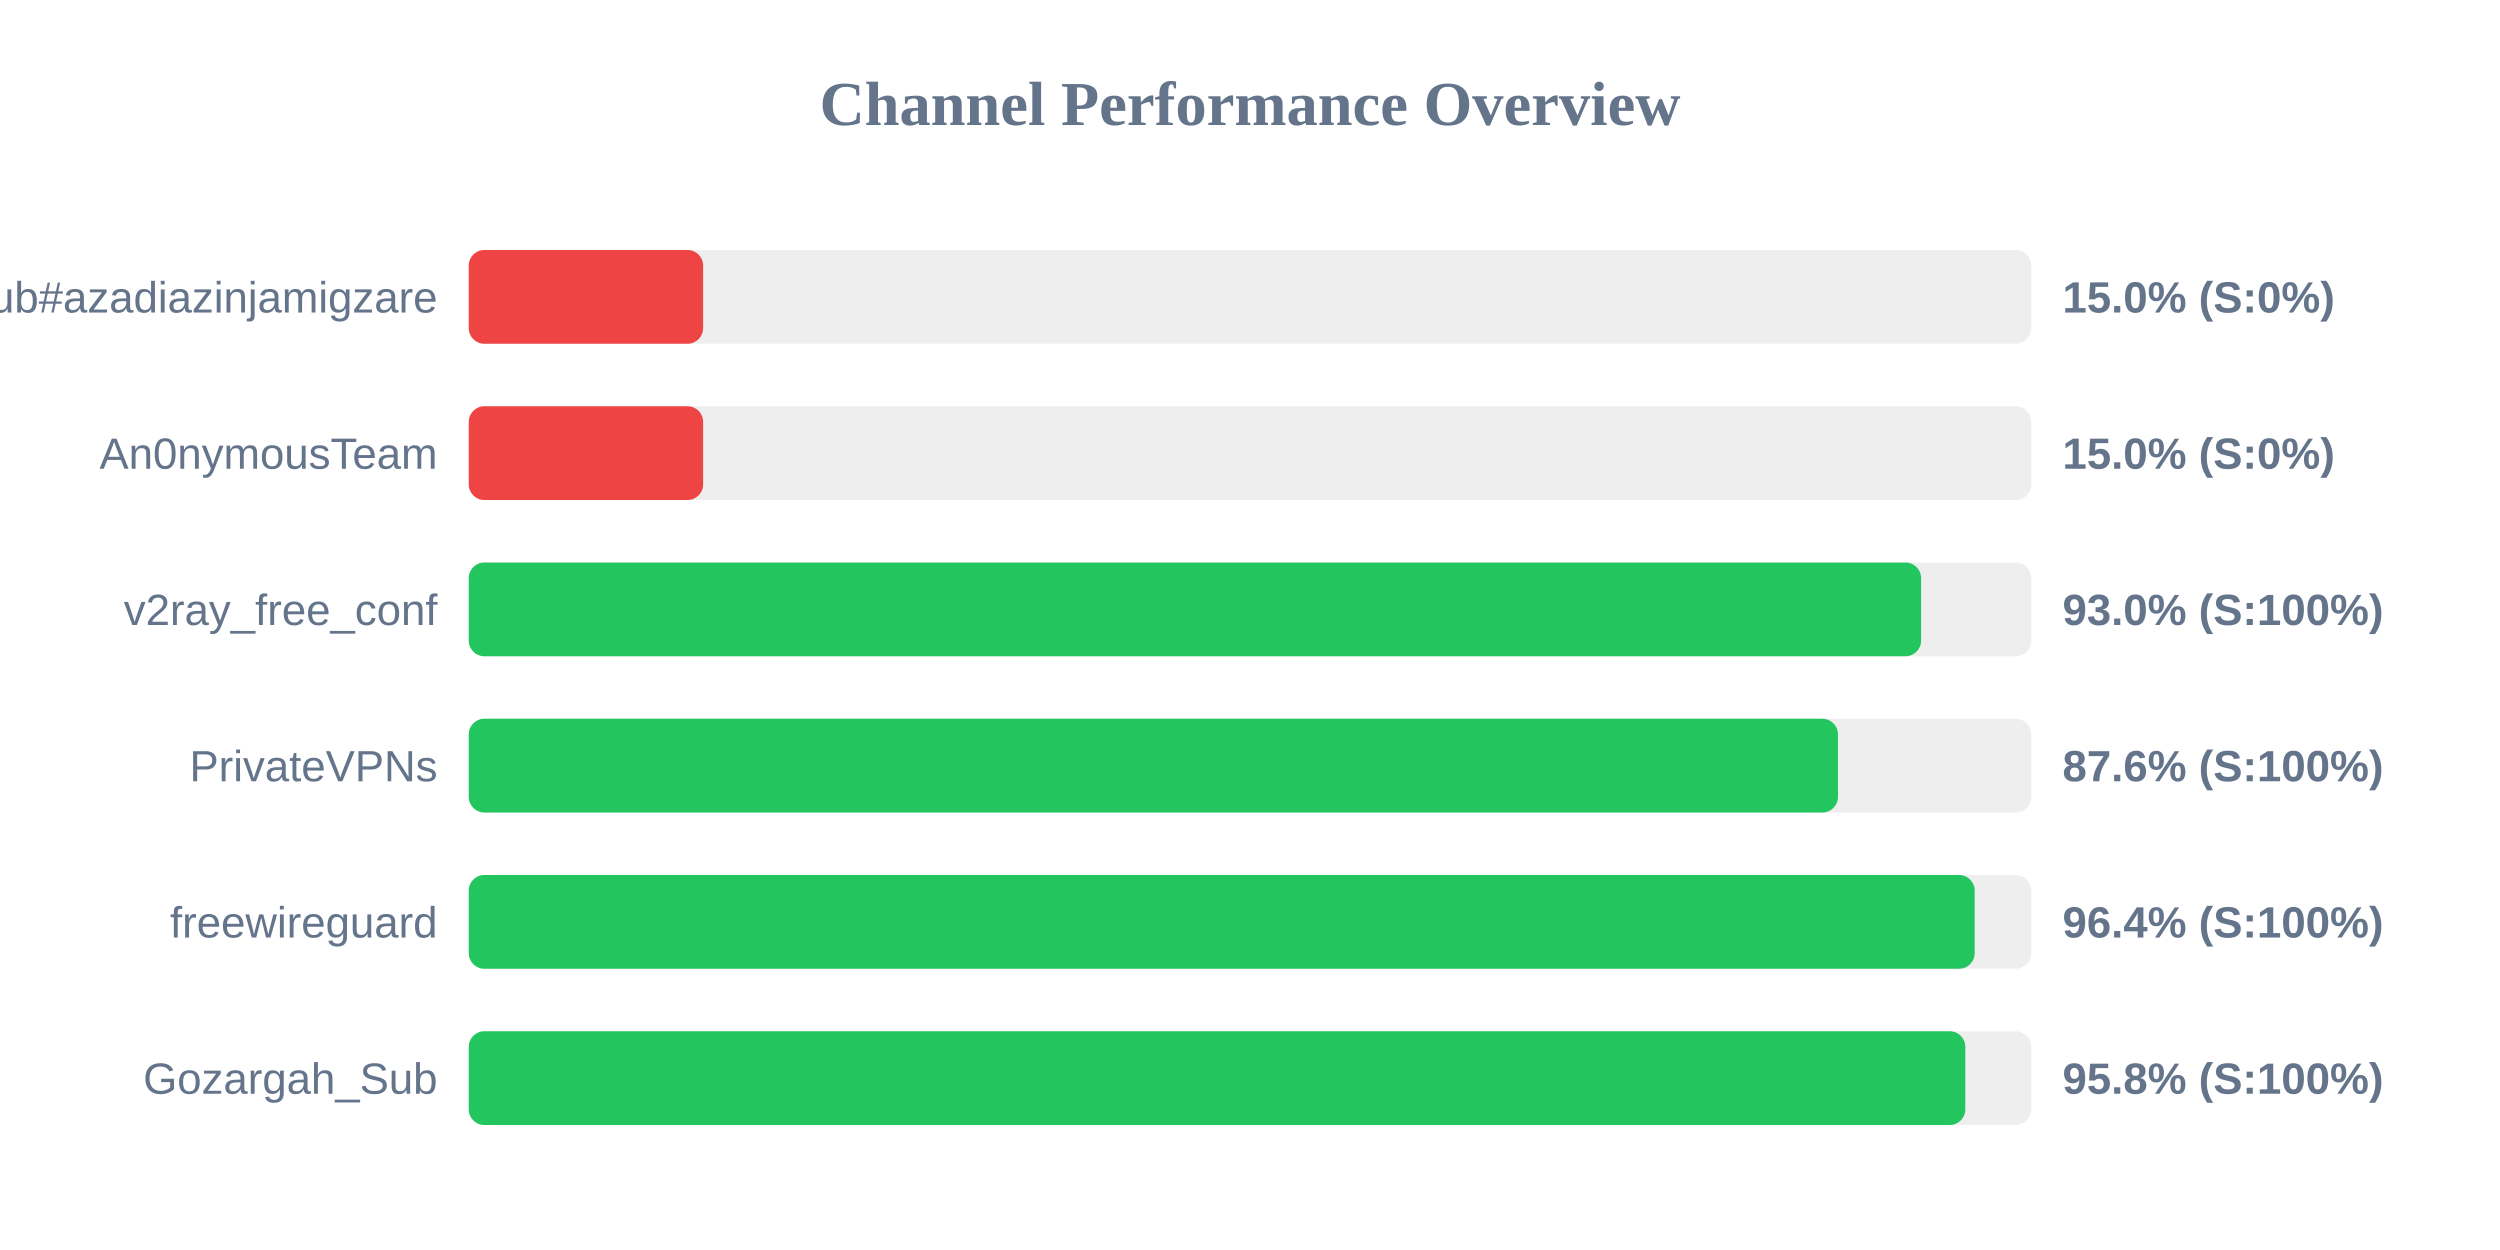
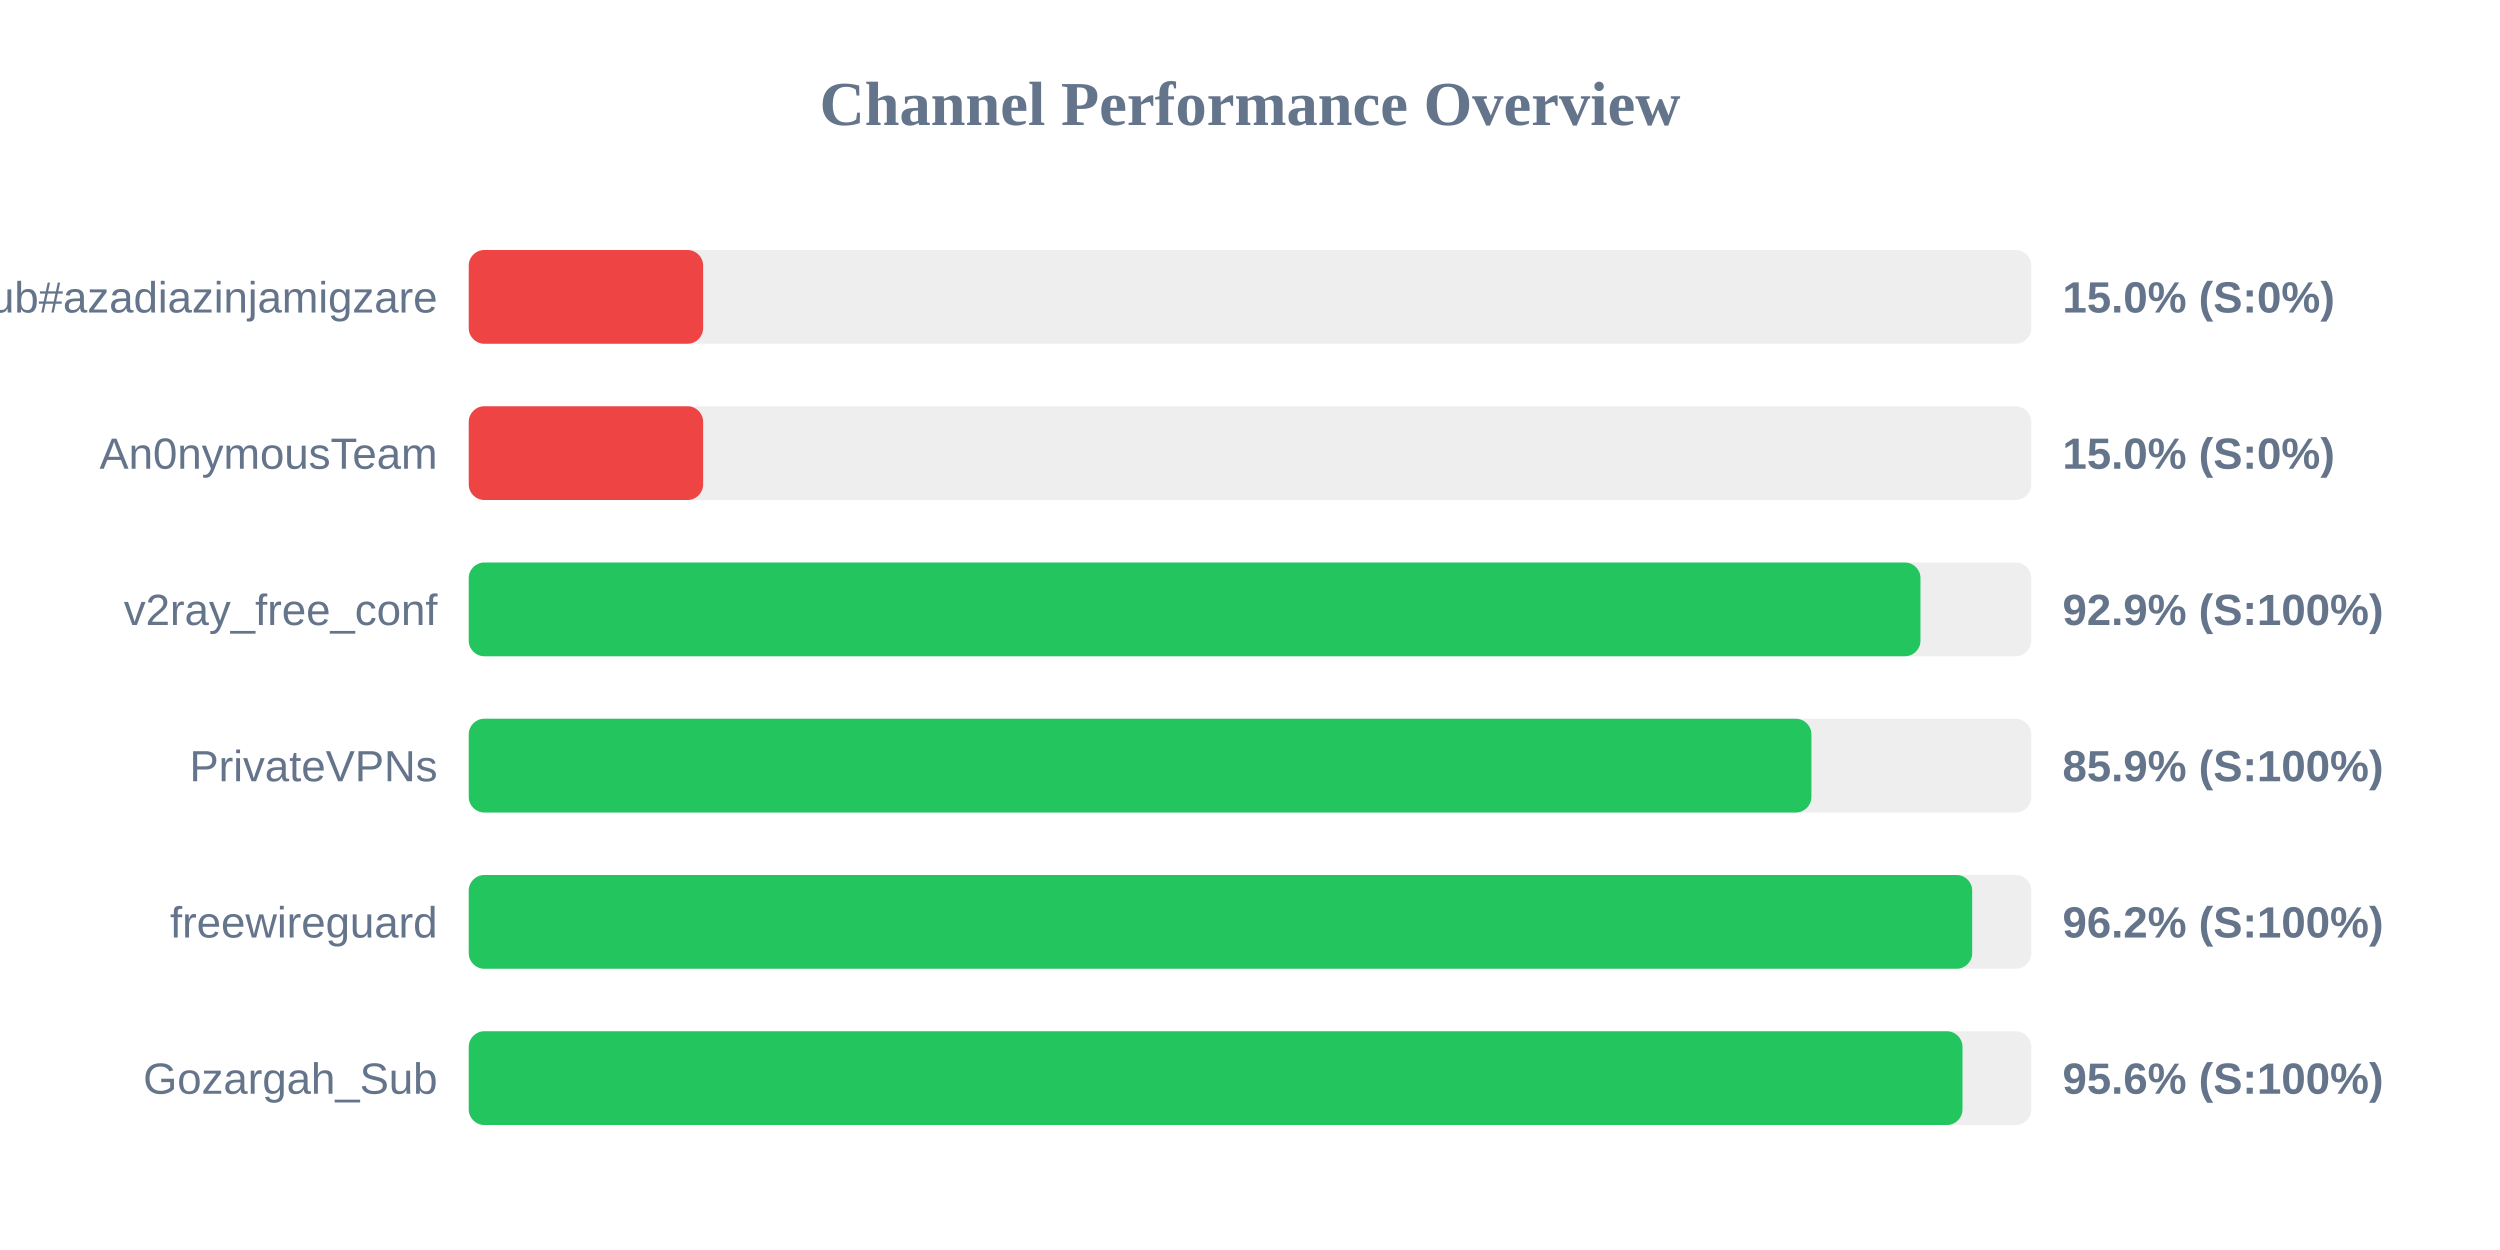
<svg xmlns="http://www.w3.org/2000/svg" width="800" height="400" version="1.1">
  <style>
        .row { font: 14px Arial; fill: #64748b; }
        .score { font: bold 14px Arial; fill: #64748b; }
    </style>
  <text x="400" y="40" text-anchor="middle" font-size="20px" font-weight="bold" fill="#64748b">Channel Performance Overview</text>
  <rect x="150" y="80" width="500" height="30" fill="#eee" rx="5" />
  <rect x="150" y="80" width="75.0" height="30" fill="#ef4444" rx="5" />
  <text x="140" y="100" text-anchor="end" class="row">Sub#azadiazinjamigzare</text>
  <text x="660" y="100" text-anchor="start" class="score">15.0% (S:0%)</text>
  <rect x="150" y="130" width="500" height="30" fill="#eee" rx="5" />
  <rect x="150" y="130" width="75.0" height="30" fill="#ef4444" rx="5" />
  <text x="140" y="150" text-anchor="end" class="row">An0nymousTeam</text>
  <text x="660" y="150" text-anchor="start" class="score">15.0% (S:0%)</text>
  <rect x="150" y="180" width="500" height="30" fill="#eee" rx="5" />
-   <rect x="150" y="180" width="464.75" height="30" fill="#22c55e" rx="5" />
+   <rect x="150" y="180" width="464.55" height="30" fill="#22c55e" rx="5" />
  <text x="140" y="200" text-anchor="end" class="row">v2ray_free_conf</text>
-   <text x="660" y="200" text-anchor="start" class="score">93.0% (S:100%)</text>
+   <text x="660" y="200" text-anchor="start" class="score">92.9% (S:100%)</text>
  <rect x="150" y="230" width="500" height="30" fill="#eee" rx="5" />
-   <rect x="150" y="230" width="438.15" height="30" fill="#22c55e" rx="5" />
+   <rect x="150" y="230" width="429.65" height="30" fill="#22c55e" rx="5" />
  <text x="140" y="250" text-anchor="end" class="row">PrivateVPNs</text>
-   <text x="660" y="250" text-anchor="start" class="score">87.6% (S:100%)</text>
+   <text x="660" y="250" text-anchor="start" class="score">85.9% (S:100%)</text>
  <rect x="150" y="280" width="500" height="30" fill="#eee" rx="5" />
-   <rect x="150" y="280" width="481.9" height="30" fill="#22c55e" rx="5" />
+   <rect x="150" y="280" width="481.1" height="30" fill="#22c55e" rx="5" />
  <text x="140" y="300" text-anchor="end" class="row">freewireguard</text>
-   <text x="660" y="300" text-anchor="start" class="score">96.4% (S:100%)</text>
+   <text x="660" y="300" text-anchor="start" class="score">96.2% (S:100%)</text>
  <rect x="150" y="330" width="500" height="30" fill="#eee" rx="5" />
-   <rect x="150" y="330" width="478.9" height="30" fill="#22c55e" rx="5" />
+   <rect x="150" y="330" width="478.0" height="30" fill="#22c55e" rx="5" />
  <text x="140" y="350" text-anchor="end" class="row">Gozargah_Sub</text>
-   <text x="660" y="350" text-anchor="start" class="score">95.8% (S:100%)</text>
+   <text x="660" y="350" text-anchor="start" class="score">95.6% (S:100%)</text>
</svg>
